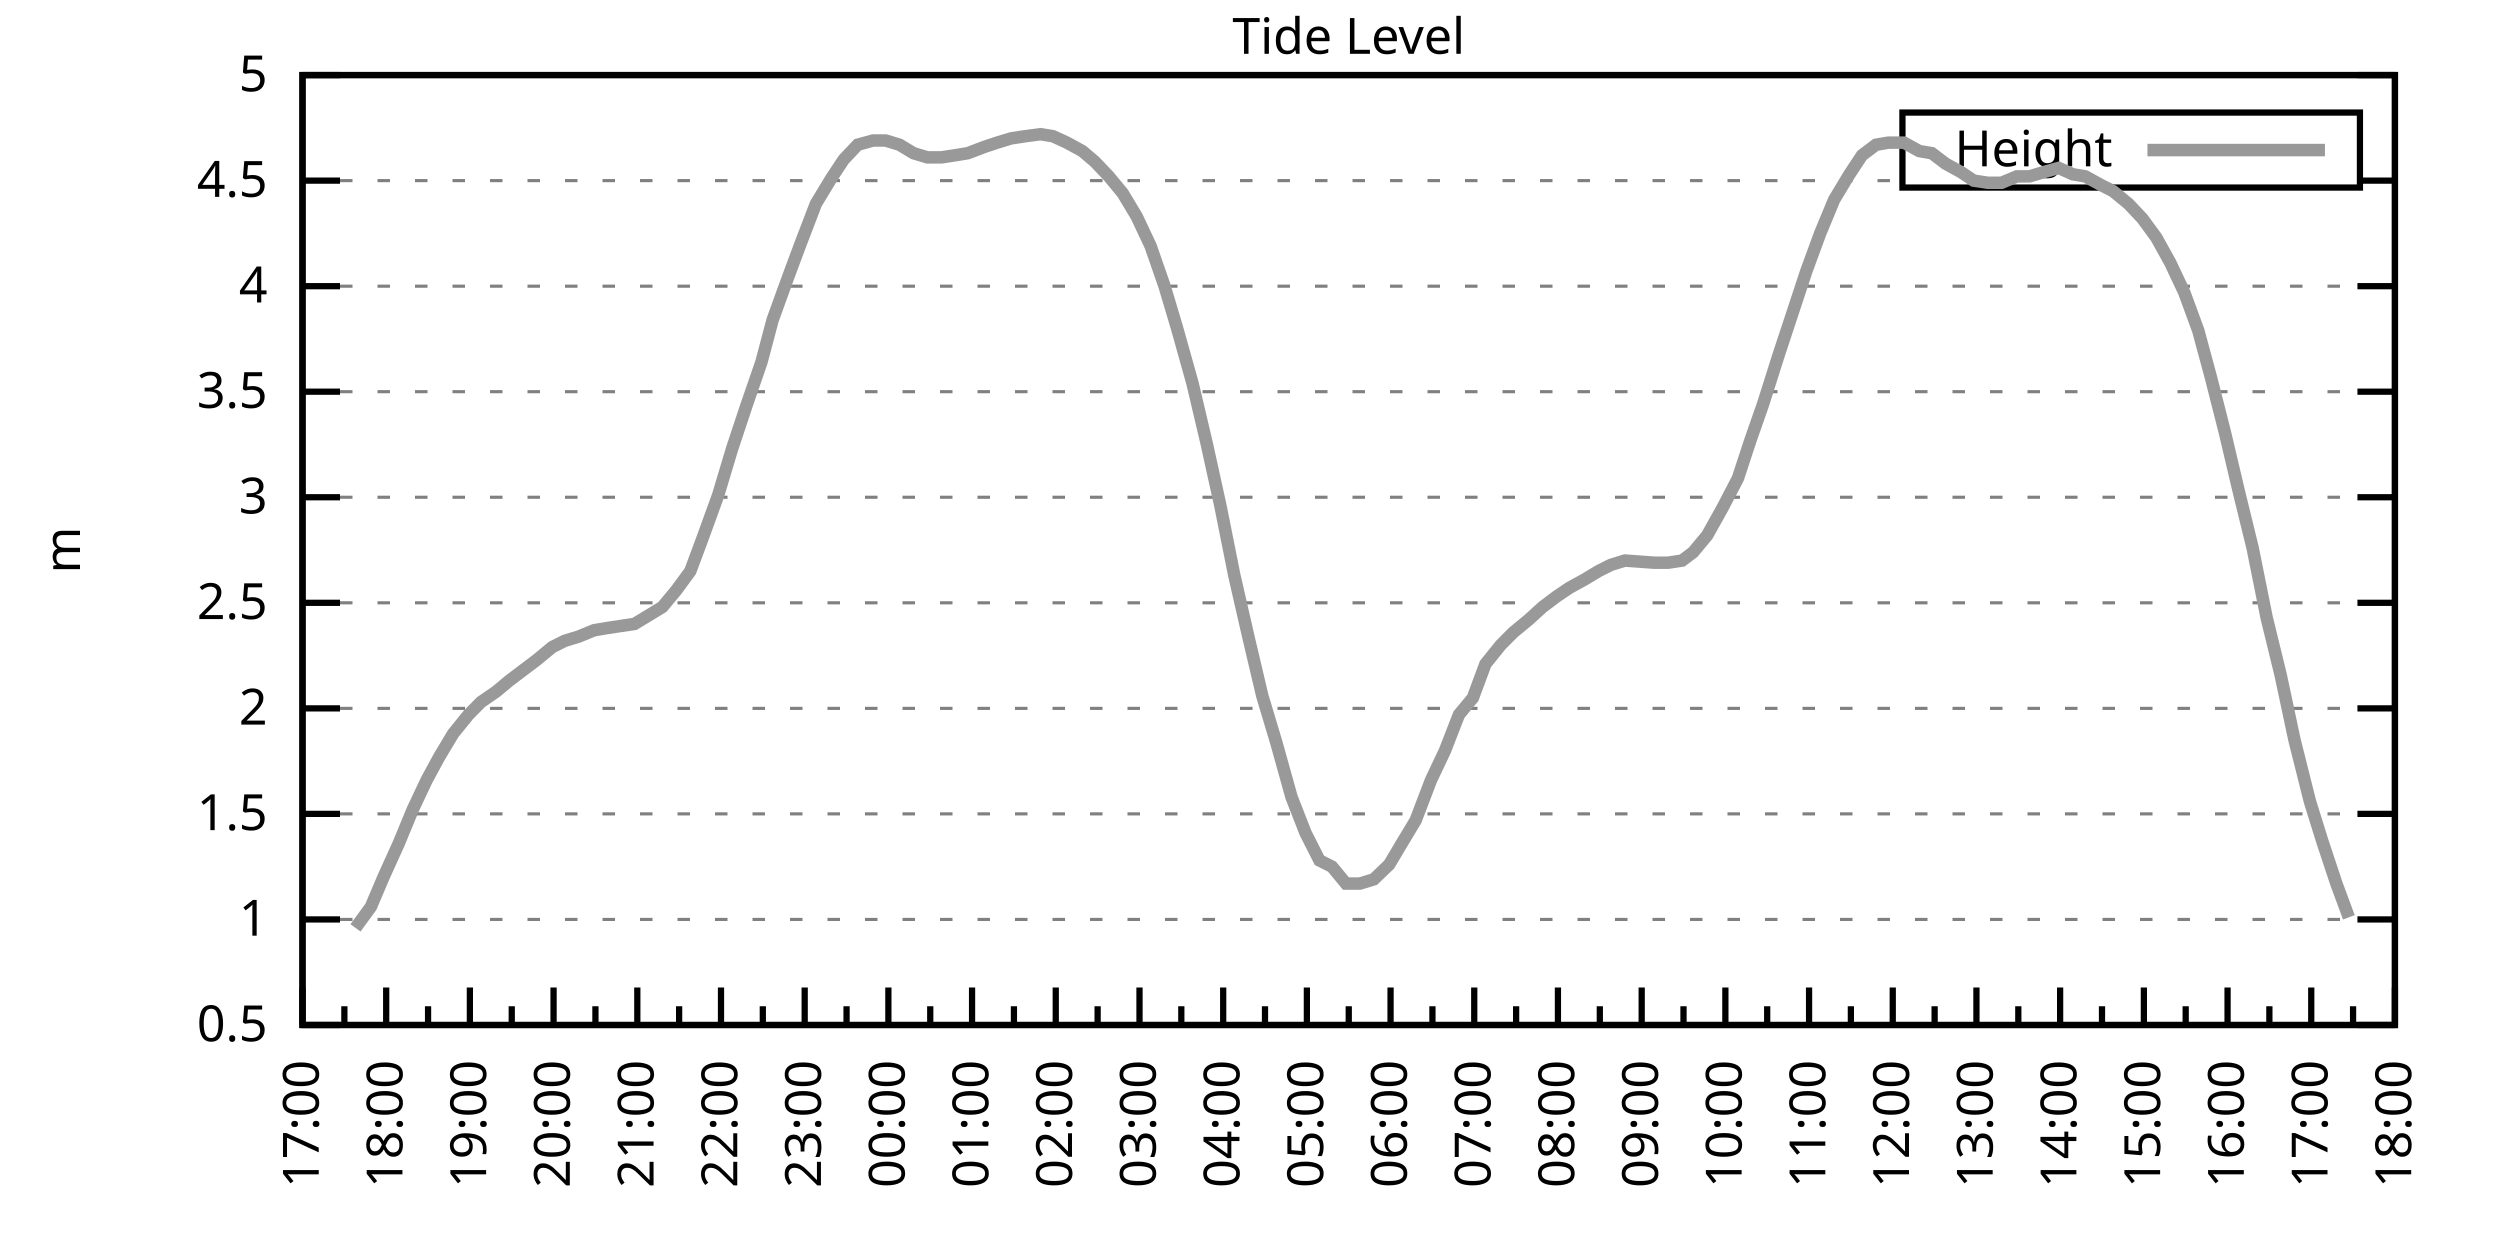
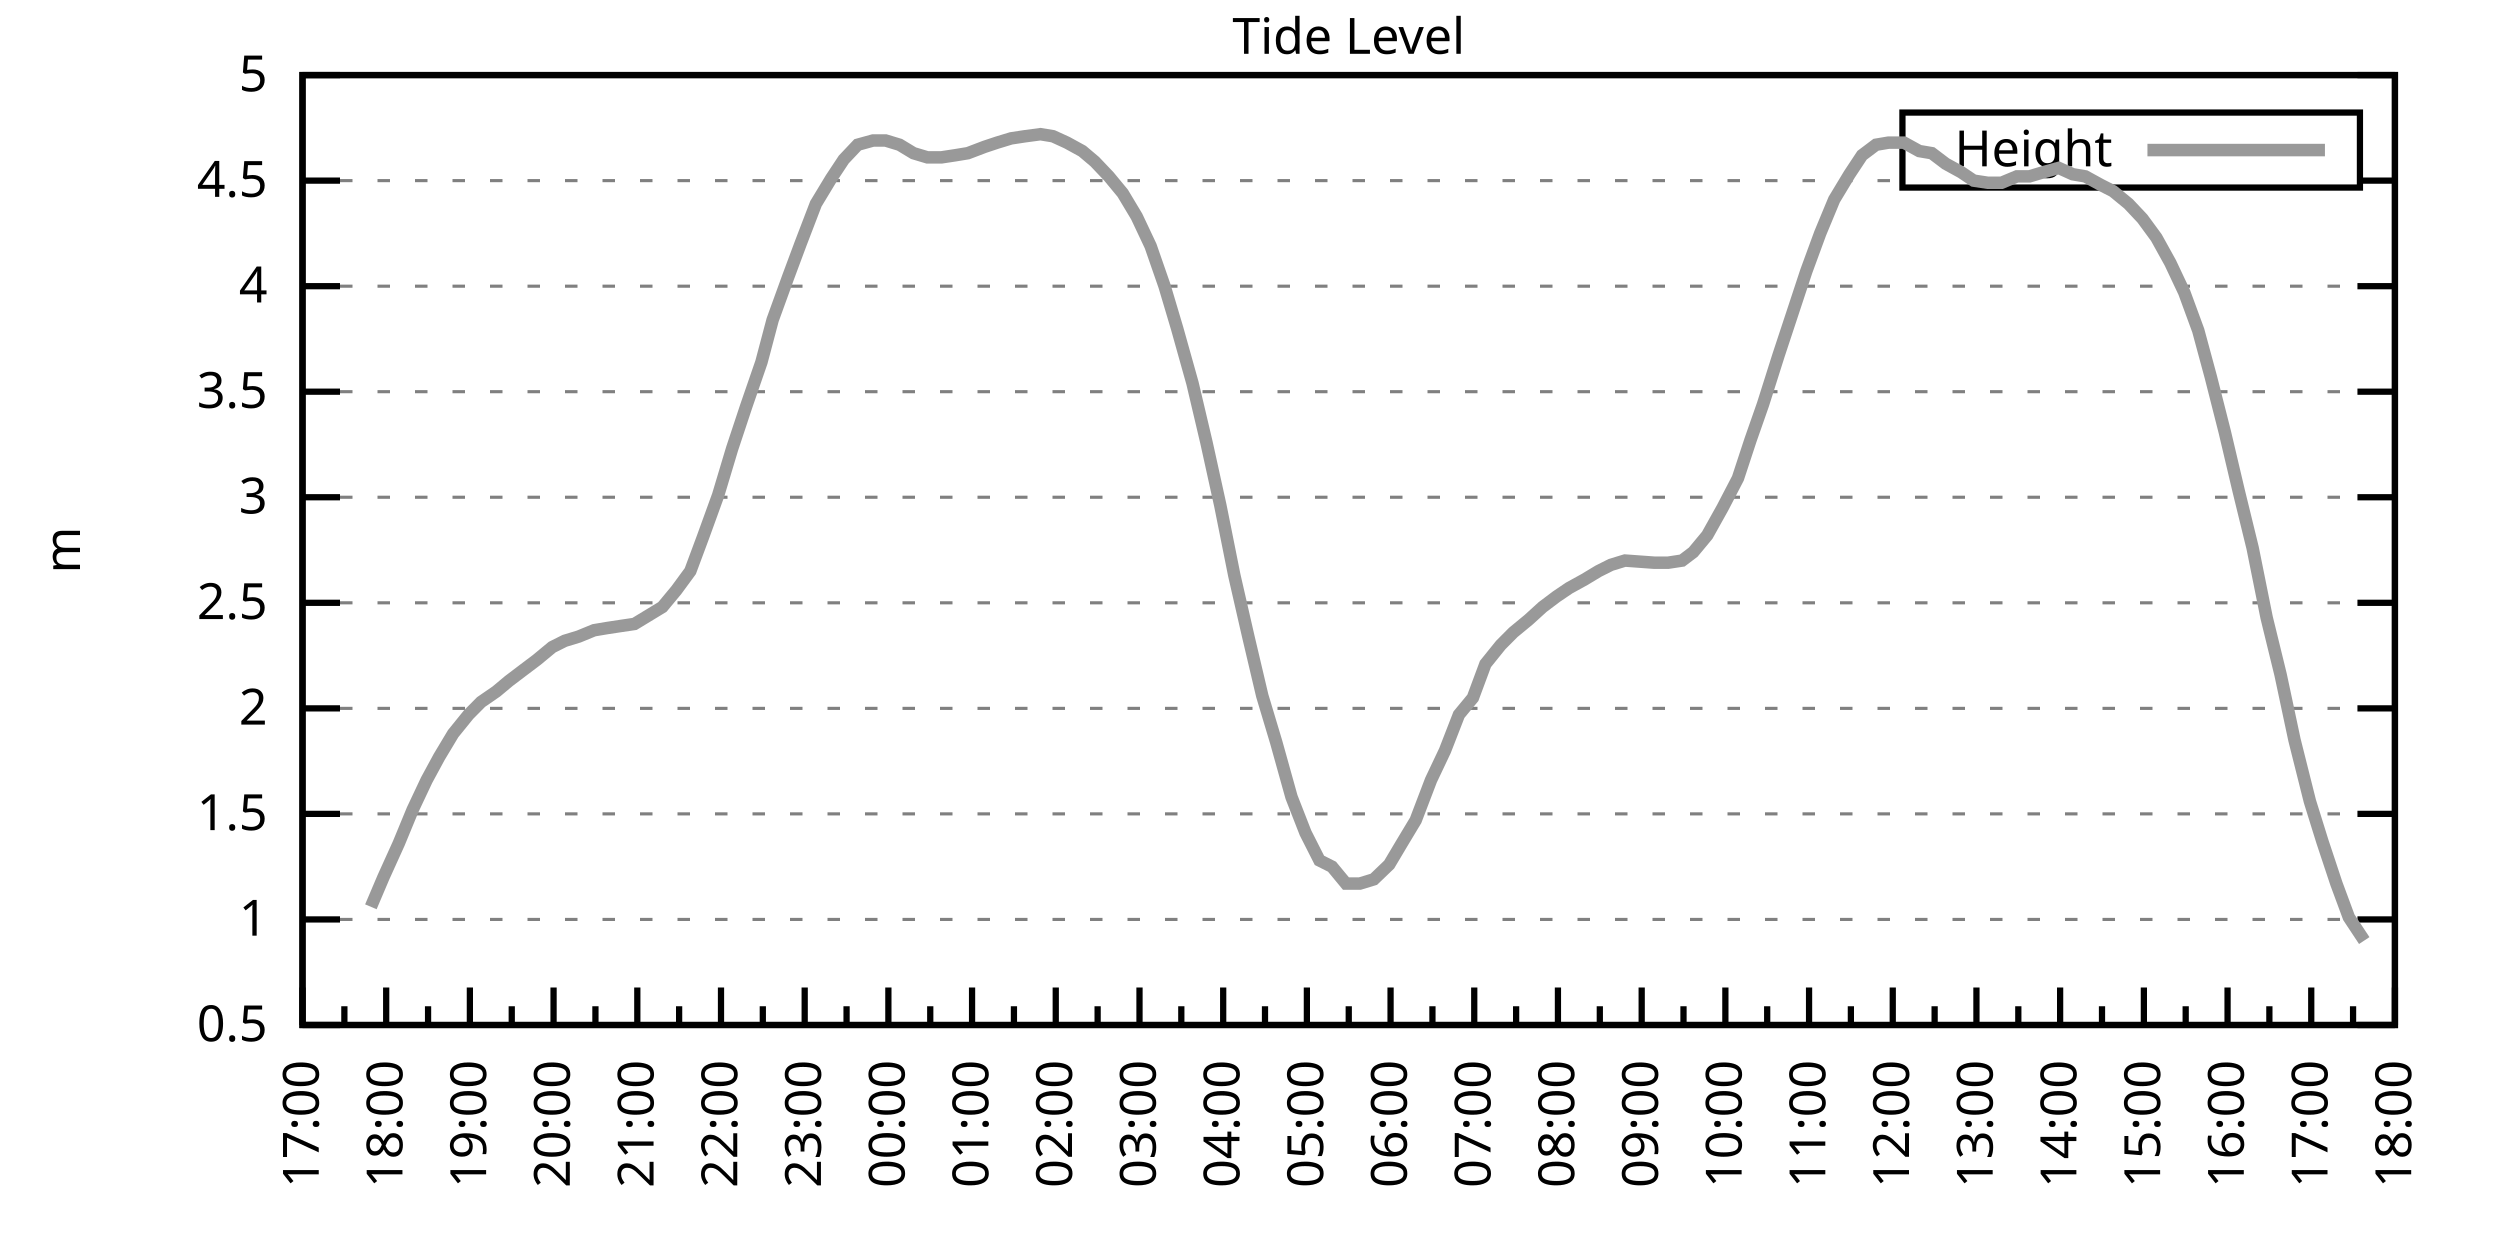
<svg xmlns="http://www.w3.org/2000/svg" xmlns:xlink="http://www.w3.org/1999/xlink" width="400" height="200" viewBox="0 0 400 200">
  <g id="gnuplot_canvas">
    <rect x="0" y="0" width="400" height="200" fill="none" />
    <defs>
      <circle id="gpDot" r="0.5" stroke-width="0.5" stroke="currentColor" />
      <path id="gpPt0" stroke-width="0.333" stroke="currentColor" d="M-1,0 h2 M0,-1 v2" />
      <path id="gpPt1" stroke-width="0.333" stroke="currentColor" d="M-1,-1 L1,1 M1,-1 L-1,1" />
      <path id="gpPt2" stroke-width="0.333" stroke="currentColor" d="M-1,0 L1,0 M0,-1 L0,1 M-1,-1 L1,1 M-1,1 L1,-1" />
      <rect id="gpPt3" stroke-width="0.333" stroke="currentColor" x="-1" y="-1" width="2" height="2" />
      <rect id="gpPt4" stroke-width="0.333" stroke="currentColor" fill="currentColor" x="-1" y="-1" width="2" height="2" />
      <circle id="gpPt5" stroke-width="0.333" stroke="currentColor" cx="0" cy="0" r="1" />
      <use xlink:href="#gpPt5" id="gpPt6" fill="currentColor" stroke="none" />
      <path id="gpPt7" stroke-width="0.333" stroke="currentColor" d="M0,-1.33 L-1.33,0.67 L1.33,0.67 z" />
      <use xlink:href="#gpPt7" id="gpPt8" fill="currentColor" stroke="none" />
      <use xlink:href="#gpPt7" id="gpPt9" stroke="currentColor" transform="rotate(180)" />
      <use xlink:href="#gpPt9" id="gpPt10" fill="currentColor" stroke="none" />
      <use xlink:href="#gpPt3" id="gpPt11" stroke="currentColor" transform="rotate(45)" />
      <use xlink:href="#gpPt11" id="gpPt12" fill="currentColor" stroke="none" />
      <path id="gpPt13" stroke-width="0.333" stroke="currentColor" d="M0,1.330 L1.265,0.411 L0.782,-1.067 L-0.782,-1.076 L-1.265,0.411 z" />
      <use xlink:href="#gpPt13" id="gpPt14" fill="currentColor" stroke="none" />
      <filter id="textbox" filterUnits="objectBoundingBox" x="0" y="0" height="1" width="1">
        <feFlood flood-color="white" flood-opacity="1" result="bgnd" />
        <feComposite in="SourceGraphic" in2="bgnd" operator="atop" />
      </filter>
      <filter id="greybox" filterUnits="objectBoundingBox" x="0" y="0" height="1" width="1">
        <feFlood flood-color="lightgrey" flood-opacity="1" result="grey" />
        <feComposite in="SourceGraphic" in2="grey" operator="atop" />
      </filter>
    </defs>
    <g fill="none" color="white" stroke="currentColor" stroke-width="1.00" stroke-linecap="butt" stroke-linejoin="miter">
</g>
    <g fill="none" color="black" stroke="currentColor" stroke-width="1.00" stroke-linecap="butt" stroke-linejoin="miter">
      <g stroke="none" shape-rendering="crispEdges">
        <polygon fill="rgb(255, 255, 255)" points="48.40,164.00 383.18,164.00 383.18,12.02 48.40,12.02 " />
      </g>
    </g>
    <g fill="none" color="black" stroke="currentColor" stroke-width="1.00" stroke-linecap="butt" stroke-linejoin="miter">
</g>
    <g fill="none" color="black" stroke="black" stroke-width="0.50" stroke-linecap="butt" stroke-linejoin="miter">
</g>
    <g fill="none" color="gray" stroke="currentColor" stroke-width="0.50" stroke-linecap="butt" stroke-linejoin="miter">
      <path stroke="gray" stroke-dasharray="2,4" class="gridline" d="M48.40,164.00 L383.19,164.00  " />
    </g>
    <g fill="none" color="gray" stroke="gray" stroke-width="1.00" stroke-linecap="butt" stroke-linejoin="miter">
</g>
    <g fill="none" color="black" stroke="currentColor" stroke-width="1.00" stroke-linecap="butt" stroke-linejoin="miter">
      <path stroke="black" d="M48.40,164.00 L54.40,164.00 M383.19,164.00 L377.19,164.00  " />
      <g transform="translate(42.80,166.60)" stroke="none" fill="black" font-family="Sans" font-size="8.00" text-anchor="end">
        <text>
          <tspan font-family="Sans"> 0.5</tspan>
        </text>
      </g>
    </g>
    <g fill="none" color="black" stroke="currentColor" stroke-width="1.00" stroke-linecap="butt" stroke-linejoin="miter">
</g>
    <g fill="none" color="black" stroke="black" stroke-width="0.50" stroke-linecap="butt" stroke-linejoin="miter">
</g>
    <g fill="none" color="gray" stroke="currentColor" stroke-width="0.50" stroke-linecap="butt" stroke-linejoin="miter">
      <path stroke="gray" stroke-dasharray="2,4" class="gridline" d="M48.40,147.11 L383.19,147.11  " />
    </g>
    <g fill="none" color="gray" stroke="gray" stroke-width="1.00" stroke-linecap="butt" stroke-linejoin="miter">
</g>
    <g fill="none" color="black" stroke="currentColor" stroke-width="1.00" stroke-linecap="butt" stroke-linejoin="miter">
      <path stroke="black" d="M48.40,147.11 L54.40,147.11 M383.19,147.11 L377.19,147.11  " />
      <g transform="translate(42.80,149.71)" stroke="none" fill="black" font-family="Sans" font-size="8.00" text-anchor="end">
        <text>
          <tspan font-family="Sans"> 1</tspan>
        </text>
      </g>
    </g>
    <g fill="none" color="black" stroke="currentColor" stroke-width="1.00" stroke-linecap="butt" stroke-linejoin="miter">
</g>
    <g fill="none" color="black" stroke="black" stroke-width="0.50" stroke-linecap="butt" stroke-linejoin="miter">
</g>
    <g fill="none" color="gray" stroke="currentColor" stroke-width="0.50" stroke-linecap="butt" stroke-linejoin="miter">
      <path stroke="gray" stroke-dasharray="2,4" class="gridline" d="M48.40,130.22 L383.19,130.22  " />
    </g>
    <g fill="none" color="gray" stroke="gray" stroke-width="1.00" stroke-linecap="butt" stroke-linejoin="miter">
</g>
    <g fill="none" color="black" stroke="currentColor" stroke-width="1.00" stroke-linecap="butt" stroke-linejoin="miter">
      <path stroke="black" d="M48.40,130.22 L54.40,130.22 M383.19,130.22 L377.19,130.22  " />
      <g transform="translate(42.80,132.82)" stroke="none" fill="black" font-family="Sans" font-size="8.00" text-anchor="end">
        <text>
          <tspan font-family="Sans"> 1.5</tspan>
        </text>
      </g>
    </g>
    <g fill="none" color="black" stroke="currentColor" stroke-width="1.00" stroke-linecap="butt" stroke-linejoin="miter">
</g>
    <g fill="none" color="black" stroke="black" stroke-width="0.50" stroke-linecap="butt" stroke-linejoin="miter">
</g>
    <g fill="none" color="gray" stroke="currentColor" stroke-width="0.50" stroke-linecap="butt" stroke-linejoin="miter">
      <path stroke="gray" stroke-dasharray="2,4" class="gridline" d="M48.40,113.34 L383.19,113.34  " />
    </g>
    <g fill="none" color="gray" stroke="gray" stroke-width="1.00" stroke-linecap="butt" stroke-linejoin="miter">
</g>
    <g fill="none" color="black" stroke="currentColor" stroke-width="1.00" stroke-linecap="butt" stroke-linejoin="miter">
      <path stroke="black" d="M48.40,113.34 L54.40,113.34 M383.19,113.34 L377.19,113.34  " />
      <g transform="translate(42.80,115.94)" stroke="none" fill="black" font-family="Sans" font-size="8.00" text-anchor="end">
        <text>
          <tspan font-family="Sans"> 2</tspan>
        </text>
      </g>
    </g>
    <g fill="none" color="black" stroke="currentColor" stroke-width="1.00" stroke-linecap="butt" stroke-linejoin="miter">
</g>
    <g fill="none" color="black" stroke="black" stroke-width="0.50" stroke-linecap="butt" stroke-linejoin="miter">
</g>
    <g fill="none" color="gray" stroke="currentColor" stroke-width="0.50" stroke-linecap="butt" stroke-linejoin="miter">
      <path stroke="gray" stroke-dasharray="2,4" class="gridline" d="M48.40,96.45 L383.19,96.45  " />
    </g>
    <g fill="none" color="gray" stroke="gray" stroke-width="1.00" stroke-linecap="butt" stroke-linejoin="miter">
</g>
    <g fill="none" color="black" stroke="currentColor" stroke-width="1.00" stroke-linecap="butt" stroke-linejoin="miter">
      <path stroke="black" d="M48.40,96.45 L54.40,96.45 M383.19,96.45 L377.19,96.45  " />
      <g transform="translate(42.80,99.05)" stroke="none" fill="black" font-family="Sans" font-size="8.00" text-anchor="end">
        <text>
          <tspan font-family="Sans"> 2.5</tspan>
        </text>
      </g>
    </g>
    <g fill="none" color="black" stroke="currentColor" stroke-width="1.00" stroke-linecap="butt" stroke-linejoin="miter">
</g>
    <g fill="none" color="black" stroke="black" stroke-width="0.50" stroke-linecap="butt" stroke-linejoin="miter">
</g>
    <g fill="none" color="gray" stroke="currentColor" stroke-width="0.50" stroke-linecap="butt" stroke-linejoin="miter">
      <path stroke="gray" stroke-dasharray="2,4" class="gridline" d="M48.40,79.56 L383.19,79.56  " />
    </g>
    <g fill="none" color="gray" stroke="gray" stroke-width="1.00" stroke-linecap="butt" stroke-linejoin="miter">
</g>
    <g fill="none" color="black" stroke="currentColor" stroke-width="1.00" stroke-linecap="butt" stroke-linejoin="miter">
      <path stroke="black" d="M48.40,79.56 L54.40,79.56 M383.19,79.56 L377.19,79.56  " />
      <g transform="translate(42.80,82.16)" stroke="none" fill="black" font-family="Sans" font-size="8.00" text-anchor="end">
        <text>
          <tspan font-family="Sans"> 3</tspan>
        </text>
      </g>
    </g>
    <g fill="none" color="black" stroke="currentColor" stroke-width="1.00" stroke-linecap="butt" stroke-linejoin="miter">
</g>
    <g fill="none" color="black" stroke="black" stroke-width="0.50" stroke-linecap="butt" stroke-linejoin="miter">
</g>
    <g fill="none" color="gray" stroke="currentColor" stroke-width="0.50" stroke-linecap="butt" stroke-linejoin="miter">
      <path stroke="gray" stroke-dasharray="2,4" class="gridline" d="M48.40,62.67 L383.19,62.67  " />
    </g>
    <g fill="none" color="gray" stroke="gray" stroke-width="1.00" stroke-linecap="butt" stroke-linejoin="miter">
</g>
    <g fill="none" color="black" stroke="currentColor" stroke-width="1.00" stroke-linecap="butt" stroke-linejoin="miter">
      <path stroke="black" d="M48.40,62.67 L54.40,62.67 M383.19,62.67 L377.19,62.67  " />
      <g transform="translate(42.80,65.27)" stroke="none" fill="black" font-family="Sans" font-size="8.00" text-anchor="end">
        <text>
          <tspan font-family="Sans"> 3.5</tspan>
        </text>
      </g>
    </g>
    <g fill="none" color="black" stroke="currentColor" stroke-width="1.00" stroke-linecap="butt" stroke-linejoin="miter">
</g>
    <g fill="none" color="black" stroke="black" stroke-width="0.50" stroke-linecap="butt" stroke-linejoin="miter">
</g>
    <g fill="none" color="gray" stroke="currentColor" stroke-width="0.50" stroke-linecap="butt" stroke-linejoin="miter">
      <path stroke="gray" stroke-dasharray="2,4" class="gridline" d="M48.40,45.79 L383.19,45.79  " />
    </g>
    <g fill="none" color="gray" stroke="gray" stroke-width="1.00" stroke-linecap="butt" stroke-linejoin="miter">
</g>
    <g fill="none" color="black" stroke="currentColor" stroke-width="1.00" stroke-linecap="butt" stroke-linejoin="miter">
      <path stroke="black" d="M48.40,45.79 L54.40,45.79 M383.19,45.79 L377.19,45.79  " />
      <g transform="translate(42.80,48.39)" stroke="none" fill="black" font-family="Sans" font-size="8.00" text-anchor="end">
        <text>
          <tspan font-family="Sans"> 4</tspan>
        </text>
      </g>
    </g>
    <g fill="none" color="black" stroke="currentColor" stroke-width="1.00" stroke-linecap="butt" stroke-linejoin="miter">
</g>
    <g fill="none" color="black" stroke="black" stroke-width="0.50" stroke-linecap="butt" stroke-linejoin="miter">
</g>
    <g fill="none" color="gray" stroke="currentColor" stroke-width="0.50" stroke-linecap="butt" stroke-linejoin="miter">
      <path stroke="gray" stroke-dasharray="2,4" class="gridline" d="M48.40,28.90 L304.39,28.90 M377.59,28.90 L383.19,28.90  " />
    </g>
    <g fill="none" color="gray" stroke="gray" stroke-width="1.00" stroke-linecap="butt" stroke-linejoin="miter">
</g>
    <g fill="none" color="black" stroke="currentColor" stroke-width="1.00" stroke-linecap="butt" stroke-linejoin="miter">
      <path stroke="black" d="M48.40,28.90 L54.40,28.90 M383.19,28.90 L377.19,28.90  " />
      <g transform="translate(42.80,31.50)" stroke="none" fill="black" font-family="Sans" font-size="8.00" text-anchor="end">
        <text>
          <tspan font-family="Sans"> 4.5</tspan>
        </text>
      </g>
    </g>
    <g fill="none" color="black" stroke="currentColor" stroke-width="1.00" stroke-linecap="butt" stroke-linejoin="miter">
</g>
    <g fill="none" color="black" stroke="black" stroke-width="0.50" stroke-linecap="butt" stroke-linejoin="miter">
</g>
    <g fill="none" color="gray" stroke="currentColor" stroke-width="0.50" stroke-linecap="butt" stroke-linejoin="miter">
      <path stroke="gray" stroke-dasharray="2,4" class="gridline" d="M48.40,12.01 L383.19,12.01  " />
    </g>
    <g fill="none" color="gray" stroke="gray" stroke-width="1.00" stroke-linecap="butt" stroke-linejoin="miter">
</g>
    <g fill="none" color="black" stroke="currentColor" stroke-width="1.00" stroke-linecap="butt" stroke-linejoin="miter">
      <path stroke="black" d="M48.40,12.01 L54.40,12.01 M383.19,12.01 L377.19,12.01  " />
      <g transform="translate(42.80,14.61)" stroke="none" fill="black" font-family="Sans" font-size="8.00" text-anchor="end">
        <text>
          <tspan font-family="Sans"> 5</tspan>
        </text>
      </g>
    </g>
    <g fill="none" color="black" stroke="currentColor" stroke-width="1.00" stroke-linecap="butt" stroke-linejoin="miter">
      <path stroke="black" d="M48.40,164.00 L48.40,158.00  " />
      <g transform="translate(51.00,169.60) rotate(270)" stroke="none" fill="black" font-family="Sans" font-size="8.00" text-anchor="end">
        <text>
          <tspan font-family="Sans">17:00</tspan>
        </text>
      </g>
    </g>
    <g fill="none" color="black" stroke="currentColor" stroke-width="1.00" stroke-linecap="butt" stroke-linejoin="miter">
      <path stroke="black" d="M55.10,164.00 L55.10,161.00 M61.79,164.00 L61.79,158.00  " />
      <g transform="translate(64.39,169.60) rotate(270)" stroke="none" fill="black" font-family="Sans" font-size="8.00" text-anchor="end">
        <text>
          <tspan font-family="Sans">18:00</tspan>
        </text>
      </g>
    </g>
    <g fill="none" color="black" stroke="currentColor" stroke-width="1.00" stroke-linecap="butt" stroke-linejoin="miter">
      <path stroke="black" d="M68.49,164.00 L68.49,161.00 M75.18,164.00 L75.18,158.00  " />
      <g transform="translate(77.78,169.60) rotate(270)" stroke="none" fill="black" font-family="Sans" font-size="8.00" text-anchor="end">
        <text>
          <tspan font-family="Sans">19:00</tspan>
        </text>
      </g>
    </g>
    <g fill="none" color="black" stroke="currentColor" stroke-width="1.00" stroke-linecap="butt" stroke-linejoin="miter">
      <path stroke="black" d="M81.88,164.00 L81.88,161.00 M88.57,164.00 L88.57,158.00  " />
      <g transform="translate(91.17,169.60) rotate(270)" stroke="none" fill="black" font-family="Sans" font-size="8.00" text-anchor="end">
        <text>
          <tspan font-family="Sans">20:00</tspan>
        </text>
      </g>
    </g>
    <g fill="none" color="black" stroke="currentColor" stroke-width="1.00" stroke-linecap="butt" stroke-linejoin="miter">
      <path stroke="black" d="M95.27,164.00 L95.27,161.00 M101.97,164.00 L101.97,158.00  " />
      <g transform="translate(104.57,169.60) rotate(270)" stroke="none" fill="black" font-family="Sans" font-size="8.00" text-anchor="end">
        <text>
          <tspan font-family="Sans">21:00</tspan>
        </text>
      </g>
    </g>
    <g fill="none" color="black" stroke="currentColor" stroke-width="1.00" stroke-linecap="butt" stroke-linejoin="miter">
      <path stroke="black" d="M108.66,164.00 L108.66,161.00 M115.36,164.00 L115.36,158.00  " />
      <g transform="translate(117.96,169.60) rotate(270)" stroke="none" fill="black" font-family="Sans" font-size="8.00" text-anchor="end">
        <text>
          <tspan font-family="Sans">22:00</tspan>
        </text>
      </g>
    </g>
    <g fill="none" color="black" stroke="currentColor" stroke-width="1.00" stroke-linecap="butt" stroke-linejoin="miter">
      <path stroke="black" d="M122.05,164.00 L122.05,161.00 M128.75,164.00 L128.75,158.00  " />
      <g transform="translate(131.35,169.60) rotate(270)" stroke="none" fill="black" font-family="Sans" font-size="8.00" text-anchor="end">
        <text>
          <tspan font-family="Sans">23:00</tspan>
        </text>
      </g>
    </g>
    <g fill="none" color="black" stroke="currentColor" stroke-width="1.00" stroke-linecap="butt" stroke-linejoin="miter">
      <path stroke="black" d="M135.45,164.00 L135.45,161.00 M142.14,164.00 L142.14,158.00  " />
      <g transform="translate(144.74,169.60) rotate(270)" stroke="none" fill="black" font-family="Sans" font-size="8.00" text-anchor="end">
        <text>
          <tspan font-family="Sans">00:00</tspan>
        </text>
      </g>
    </g>
    <g fill="none" color="black" stroke="currentColor" stroke-width="1.00" stroke-linecap="butt" stroke-linejoin="miter">
      <path stroke="black" d="M148.84,164.00 L148.84,161.00 M155.53,164.00 L155.53,158.00  " />
      <g transform="translate(158.13,169.60) rotate(270)" stroke="none" fill="black" font-family="Sans" font-size="8.00" text-anchor="end">
        <text>
          <tspan font-family="Sans">01:00</tspan>
        </text>
      </g>
    </g>
    <g fill="none" color="black" stroke="currentColor" stroke-width="1.00" stroke-linecap="butt" stroke-linejoin="miter">
      <path stroke="black" d="M162.23,164.00 L162.23,161.00 M168.92,164.00 L168.92,158.00  " />
      <g transform="translate(171.52,169.60) rotate(270)" stroke="none" fill="black" font-family="Sans" font-size="8.00" text-anchor="end">
        <text>
          <tspan font-family="Sans">02:00</tspan>
        </text>
      </g>
    </g>
    <g fill="none" color="black" stroke="currentColor" stroke-width="1.00" stroke-linecap="butt" stroke-linejoin="miter">
      <path stroke="black" d="M175.62,164.00 L175.62,161.00 M182.32,164.00 L182.32,158.00  " />
      <g transform="translate(184.92,169.60) rotate(270)" stroke="none" fill="black" font-family="Sans" font-size="8.00" text-anchor="end">
        <text>
          <tspan font-family="Sans">03:00</tspan>
        </text>
      </g>
    </g>
    <g fill="none" color="black" stroke="currentColor" stroke-width="1.00" stroke-linecap="butt" stroke-linejoin="miter">
      <path stroke="black" d="M189.01,164.00 L189.01,161.00 M195.71,164.00 L195.71,158.00  " />
      <g transform="translate(198.31,169.60) rotate(270)" stroke="none" fill="black" font-family="Sans" font-size="8.00" text-anchor="end">
        <text>
          <tspan font-family="Sans">04:00</tspan>
        </text>
      </g>
    </g>
    <g fill="none" color="black" stroke="currentColor" stroke-width="1.00" stroke-linecap="butt" stroke-linejoin="miter">
      <path stroke="black" d="M202.40,164.00 L202.40,161.00 M209.10,164.00 L209.10,158.00  " />
      <g transform="translate(211.70,169.60) rotate(270)" stroke="none" fill="black" font-family="Sans" font-size="8.00" text-anchor="end">
        <text>
          <tspan font-family="Sans">05:00</tspan>
        </text>
      </g>
    </g>
    <g fill="none" color="black" stroke="currentColor" stroke-width="1.00" stroke-linecap="butt" stroke-linejoin="miter">
      <path stroke="black" d="M215.80,164.00 L215.80,161.00 M222.49,164.00 L222.49,158.00  " />
      <g transform="translate(225.09,169.60) rotate(270)" stroke="none" fill="black" font-family="Sans" font-size="8.00" text-anchor="end">
        <text>
          <tspan font-family="Sans">06:00</tspan>
        </text>
      </g>
    </g>
    <g fill="none" color="black" stroke="currentColor" stroke-width="1.00" stroke-linecap="butt" stroke-linejoin="miter">
      <path stroke="black" d="M229.19,164.00 L229.19,161.00 M235.88,164.00 L235.88,158.00  " />
      <g transform="translate(238.48,169.60) rotate(270)" stroke="none" fill="black" font-family="Sans" font-size="8.00" text-anchor="end">
        <text>
          <tspan font-family="Sans">07:00</tspan>
        </text>
      </g>
    </g>
    <g fill="none" color="black" stroke="currentColor" stroke-width="1.00" stroke-linecap="butt" stroke-linejoin="miter">
      <path stroke="black" d="M242.58,164.00 L242.58,161.00 M249.27,164.00 L249.27,158.00  " />
      <g transform="translate(251.87,169.60) rotate(270)" stroke="none" fill="black" font-family="Sans" font-size="8.00" text-anchor="end">
        <text>
          <tspan font-family="Sans">08:00</tspan>
        </text>
      </g>
    </g>
    <g fill="none" color="black" stroke="currentColor" stroke-width="1.00" stroke-linecap="butt" stroke-linejoin="miter">
      <path stroke="black" d="M255.97,164.00 L255.97,161.00 M262.67,164.00 L262.67,158.00  " />
      <g transform="translate(265.27,169.60) rotate(270)" stroke="none" fill="black" font-family="Sans" font-size="8.00" text-anchor="end">
        <text>
          <tspan font-family="Sans">09:00</tspan>
        </text>
      </g>
    </g>
    <g fill="none" color="black" stroke="currentColor" stroke-width="1.00" stroke-linecap="butt" stroke-linejoin="miter">
      <path stroke="black" d="M269.36,164.00 L269.36,161.00 M276.06,164.00 L276.06,158.00  " />
      <g transform="translate(278.66,169.60) rotate(270)" stroke="none" fill="black" font-family="Sans" font-size="8.00" text-anchor="end">
        <text>
          <tspan font-family="Sans">10:00</tspan>
        </text>
      </g>
    </g>
    <g fill="none" color="black" stroke="currentColor" stroke-width="1.00" stroke-linecap="butt" stroke-linejoin="miter">
      <path stroke="black" d="M282.75,164.00 L282.75,161.00 M289.45,164.00 L289.45,158.00  " />
      <g transform="translate(292.05,169.60) rotate(270)" stroke="none" fill="black" font-family="Sans" font-size="8.00" text-anchor="end">
        <text>
          <tspan font-family="Sans">11:00</tspan>
        </text>
      </g>
    </g>
    <g fill="none" color="black" stroke="currentColor" stroke-width="1.00" stroke-linecap="butt" stroke-linejoin="miter">
      <path stroke="black" d="M296.14,164.00 L296.14,161.00 M302.84,164.00 L302.84,158.00  " />
      <g transform="translate(305.44,169.60) rotate(270)" stroke="none" fill="black" font-family="Sans" font-size="8.00" text-anchor="end">
        <text>
          <tspan font-family="Sans">12:00</tspan>
        </text>
      </g>
    </g>
    <g fill="none" color="black" stroke="currentColor" stroke-width="1.00" stroke-linecap="butt" stroke-linejoin="miter">
      <path stroke="black" d="M309.54,164.00 L309.54,161.00 M316.23,164.00 L316.23,158.00  " />
      <g transform="translate(318.83,169.60) rotate(270)" stroke="none" fill="black" font-family="Sans" font-size="8.00" text-anchor="end">
        <text>
          <tspan font-family="Sans">13:00</tspan>
        </text>
      </g>
    </g>
    <g fill="none" color="black" stroke="currentColor" stroke-width="1.00" stroke-linecap="butt" stroke-linejoin="miter">
      <path stroke="black" d="M322.93,164.00 L322.93,161.00 M329.62,164.00 L329.62,158.00  " />
      <g transform="translate(332.22,169.60) rotate(270)" stroke="none" fill="black" font-family="Sans" font-size="8.00" text-anchor="end">
        <text>
          <tspan font-family="Sans">14:00</tspan>
        </text>
      </g>
    </g>
    <g fill="none" color="black" stroke="currentColor" stroke-width="1.00" stroke-linecap="butt" stroke-linejoin="miter">
      <path stroke="black" d="M336.32,164.00 L336.32,161.00 M343.02,164.00 L343.02,158.00  " />
      <g transform="translate(345.62,169.60) rotate(270)" stroke="none" fill="black" font-family="Sans" font-size="8.00" text-anchor="end">
        <text>
          <tspan font-family="Sans">15:00</tspan>
        </text>
      </g>
    </g>
    <g fill="none" color="black" stroke="currentColor" stroke-width="1.00" stroke-linecap="butt" stroke-linejoin="miter">
      <path stroke="black" d="M349.71,164.00 L349.71,161.00 M356.41,164.00 L356.41,158.00  " />
      <g transform="translate(359.01,169.60) rotate(270)" stroke="none" fill="black" font-family="Sans" font-size="8.00" text-anchor="end">
        <text>
          <tspan font-family="Sans">16:00</tspan>
        </text>
      </g>
    </g>
    <g fill="none" color="black" stroke="currentColor" stroke-width="1.00" stroke-linecap="butt" stroke-linejoin="miter">
      <path stroke="black" d="M363.10,164.00 L363.10,161.00 M369.80,164.00 L369.80,158.00  " />
      <g transform="translate(372.40,169.60) rotate(270)" stroke="none" fill="black" font-family="Sans" font-size="8.00" text-anchor="end">
        <text>
          <tspan font-family="Sans">17:00</tspan>
        </text>
      </g>
    </g>
    <g fill="none" color="black" stroke="currentColor" stroke-width="1.00" stroke-linecap="butt" stroke-linejoin="miter">
      <path stroke="black" d="M376.49,164.00 L376.49,161.00 M383.19,164.00 L383.19,158.00  " />
      <g transform="translate(385.79,169.60) rotate(270)" stroke="none" fill="black" font-family="Sans" font-size="8.00" text-anchor="end">
        <text>
          <tspan font-family="Sans">18:00</tspan>
        </text>
      </g>
    </g>
    <g fill="none" color="black" stroke="currentColor" stroke-width="1.00" stroke-linecap="butt" stroke-linejoin="miter">
</g>
    <g fill="none" color="black" stroke="currentColor" stroke-width="1.00" stroke-linecap="butt" stroke-linejoin="miter">
      <path stroke="black" d="M48.40,12.01 L48.40,164.00 L383.19,164.00 L383.19,12.01 L48.40,12.01 Z  " />
    </g>
    <g fill="none" color="black" stroke="currentColor" stroke-width="1.00" stroke-linecap="butt" stroke-linejoin="miter">
      <g transform="translate(12.80,88.01) rotate(270)" stroke="none" fill="black" font-family="Sans" font-size="8.00" text-anchor="middle">
        <text>
          <tspan font-family="Sans">m</tspan>
        </text>
      </g>
    </g>
    <g fill="none" color="black" stroke="currentColor" stroke-width="1.00" stroke-linecap="butt" stroke-linejoin="miter">
</g>
    <g fill="none" color="black" stroke="currentColor" stroke-width="1.00" stroke-linecap="butt" stroke-linejoin="miter">
      <path stroke="black" d="M304.39,30.01 L304.39,18.01 L377.59,18.01 L377.59,30.01 L304.39,30.01 Z  " />
    </g>
    <g id="Tide_level_plot_1">
      <g fill="none" color="white" stroke="black" stroke-width="2.00" stroke-linecap="butt" stroke-linejoin="miter">
</g>
      <g fill="none" color="black" stroke="currentColor" stroke-width="2.00" stroke-linecap="butt" stroke-linejoin="miter">
        <g transform="translate(337.99,26.61)" stroke="none" fill="black" font-family="Sans" font-size="8.00" text-anchor="end">
          <text>
            <tspan font-family="Sans">Height</tspan>
          </text>
        </g>
      </g>
      <g fill="none" color="black" stroke="currentColor" stroke-width="2.00" stroke-linecap="butt" stroke-linejoin="miter">
-         <path stroke="rgb(153, 153, 153)" d="M343.59,24.01 L371.99,24.01 M56.88,148.46 L59.34,145.09 L61.35,140.36 L63.80,134.95 L66.03,129.55 L68.26,124.82   L70.27,121.11 L72.50,117.39 L74.96,114.35 L76.97,112.32 L79.42,110.63 L81.43,108.95 L83.66,107.26 L85.90,105.57   L88.35,103.54 L90.36,102.53 L92.59,101.85 L95.05,100.84 L97.06,100.50 L99.29,100.16 L101.52,99.83 L105.98,97.12   L108.22,94.42 L110.45,91.38 L112.46,85.98 L114.91,79.22 L117.14,71.79 L119.38,65.04 L121.83,57.94 L123.62,51.19   L126.07,44.43 L128.08,39.03 L130.54,32.61 L132.99,28.56 L135.00,25.52 L137.23,23.16 L139.69,22.48 L141.69,22.48   L143.93,23.16 L146.16,24.51 L148.39,25.18 L150.62,25.18 L152.85,24.84 L154.86,24.51 L157.54,23.49 L159.55,22.82   L161.78,22.14 L164.01,21.80 L166.47,21.47 L168.48,21.80 L170.71,22.82 L173.17,24.17 L175.17,25.86 L177.41,28.22   L179.64,30.92 L181.87,34.64 L184.10,39.37 L186.33,45.79 L188.34,52.54 L190.80,61.32 L193.03,70.78 L195.26,80.91   L197.49,92.06 L199.73,101.85 L201.96,111.31 L204.19,118.74 L206.64,127.52 L208.88,133.26 L211.11,137.66 L213.12,138.67   L215.35,141.37 L217.58,141.37 L219.81,140.69 L222.27,138.33 L224.28,134.95 L226.51,131.24 L228.96,124.82 L231.20,120.09   L233.43,114.35 L235.66,111.65 L237.67,106.24 L240.12,103.20 L242.13,101.18 L244.59,99.15 L246.82,97.12 L249.05,95.44   L251.06,94.08 L253.51,92.73 L255.75,91.38 L257.76,90.37 L259.99,89.69 L264.67,90.03 L266.91,90.03 L269.14,89.69   L270.92,88.34 L273.16,85.64 L275.61,81.25 L278.07,76.52 L280.07,70.44 L282.08,64.70 L284.54,56.93 L286.77,50.18   L289.00,43.42 L291.23,37.34 L293.47,31.94 L295.92,27.88 L297.93,24.84 L300.16,23.16 L302.17,22.82 L304.63,22.82   L307.08,24.17 L309.09,24.51 L311.32,26.20 L313.78,27.55 L315.79,28.90 L318.02,29.24 L320.25,29.24 L322.70,28.22   L324.71,28.22 L326.95,27.55 L329.40,26.87 L331.63,27.88 L333.64,28.22 L336.10,29.57 L338.10,30.59 L340.56,32.61   L342.79,34.98 L345.02,38.02 L347.26,42.07 L349.49,46.80 L351.72,52.88 L353.73,60.31 L355.96,69.09 L358.19,78.55   L360.42,87.67 L362.66,98.81 L364.89,107.93 L367.12,118.40 L369.58,128.20 L371.58,134.62 L373.82,141.37 L375.82,146.77    " />
+         <path stroke="rgb(153, 153, 153)" d="M343.59,24.01 L371.99,24.01 M59.34,145.09 L61.35,140.36 L63.80,134.95 L66.03,129.55 L68.26,124.82 L70.27,121.11   L72.50,117.39 L74.96,114.35 L76.97,112.32 L79.42,110.63 L81.43,108.95 L83.66,107.26 L85.90,105.57 L88.35,103.54   L90.36,102.53 L92.59,101.85 L95.05,100.84 L97.06,100.50 L99.29,100.16 L101.52,99.83 L105.98,97.12 L108.22,94.42   L110.45,91.38 L112.46,85.98 L114.91,79.22 L117.14,71.79 L119.38,65.04 L121.83,57.94 L123.62,51.19 L126.07,44.43   L128.08,39.03 L130.54,32.61 L132.99,28.56 L135.00,25.52 L137.23,23.16 L139.69,22.48 L141.69,22.48 L143.93,23.16   L146.16,24.51 L148.39,25.18 L150.62,25.18 L152.85,24.84 L154.86,24.51 L157.54,23.49 L159.55,22.82 L161.78,22.14   L164.01,21.80 L166.47,21.47 L168.48,21.80 L170.71,22.82 L173.17,24.17 L175.17,25.86 L177.41,28.22 L179.64,30.92   L181.87,34.64 L184.10,39.37 L186.33,45.79 L188.34,52.54 L190.80,61.32 L193.03,70.78 L195.26,80.91 L197.49,92.06   L199.73,101.85 L201.96,111.31 L204.19,118.74 L206.64,127.52 L208.88,133.26 L211.11,137.66 L213.12,138.67 L215.35,141.37   L217.58,141.37 L219.81,140.69 L222.27,138.33 L224.28,134.95 L226.51,131.24 L228.96,124.82 L231.20,120.09 L233.43,114.35   L235.66,111.65 L237.67,106.24 L240.12,103.20 L242.13,101.18 L244.59,99.15 L246.82,97.12 L249.05,95.44 L251.06,94.08   L253.51,92.73 L255.75,91.38 L257.76,90.37 L259.99,89.69 L264.67,90.03 L266.91,90.03 L269.14,89.69 L270.92,88.34   L273.16,85.64 L275.61,81.25 L278.07,76.52 L280.07,70.44 L282.08,64.70 L284.54,56.93 L286.77,50.18 L289.00,43.42   L291.23,37.34 L293.47,31.94 L295.92,27.88 L297.93,24.84 L300.16,23.16 L302.17,22.82 L304.63,22.82 L307.08,24.17   L309.09,24.51 L311.32,26.20 L313.78,27.55 L315.79,28.90 L318.02,29.24 L320.25,29.24 L322.70,28.22 L324.71,28.22   L326.95,27.55 L329.40,26.87 L331.63,27.88 L333.64,28.22 L336.10,29.57 L338.10,30.59 L340.56,32.61 L342.79,34.98   L345.02,38.02 L347.26,42.07 L349.49,46.80 L351.72,52.88 L353.73,60.31 L355.96,69.09 L358.19,78.55 L360.42,87.67   L362.66,98.81 L364.89,107.93 L367.12,118.40 L369.58,128.20 L371.58,134.62 L373.82,141.37 L375.82,146.77 L378.28,150.49    " />
      </g>
    </g>
    <g fill="none" color="black" stroke="currentColor" stroke-width="2.00" stroke-linecap="butt" stroke-linejoin="miter">
</g>
    <g fill="none" color="black" stroke="black" stroke-width="1.00" stroke-linecap="butt" stroke-linejoin="miter">
</g>
    <g fill="none" color="black" stroke="currentColor" stroke-width="1.00" stroke-linecap="butt" stroke-linejoin="miter">
      <path stroke="black" d="M48.40,12.01 L48.40,164.00 L383.19,164.00 L383.19,12.01 L48.40,12.01 Z  " />
    </g>
    <g fill="none" color="black" stroke="currentColor" stroke-width="1.00" stroke-linecap="butt" stroke-linejoin="miter">
      <g transform="translate(215.79,8.61)" stroke="none" fill="black" font-family="Sans" font-size="8.00" text-anchor="middle">
        <text>
          <tspan font-family="Sans">Tide Level</tspan>
        </text>
      </g>
    </g>
    <g fill="none" color="black" stroke="currentColor" stroke-width="1.00" stroke-linecap="butt" stroke-linejoin="miter">
</g>
  </g>
</svg>
